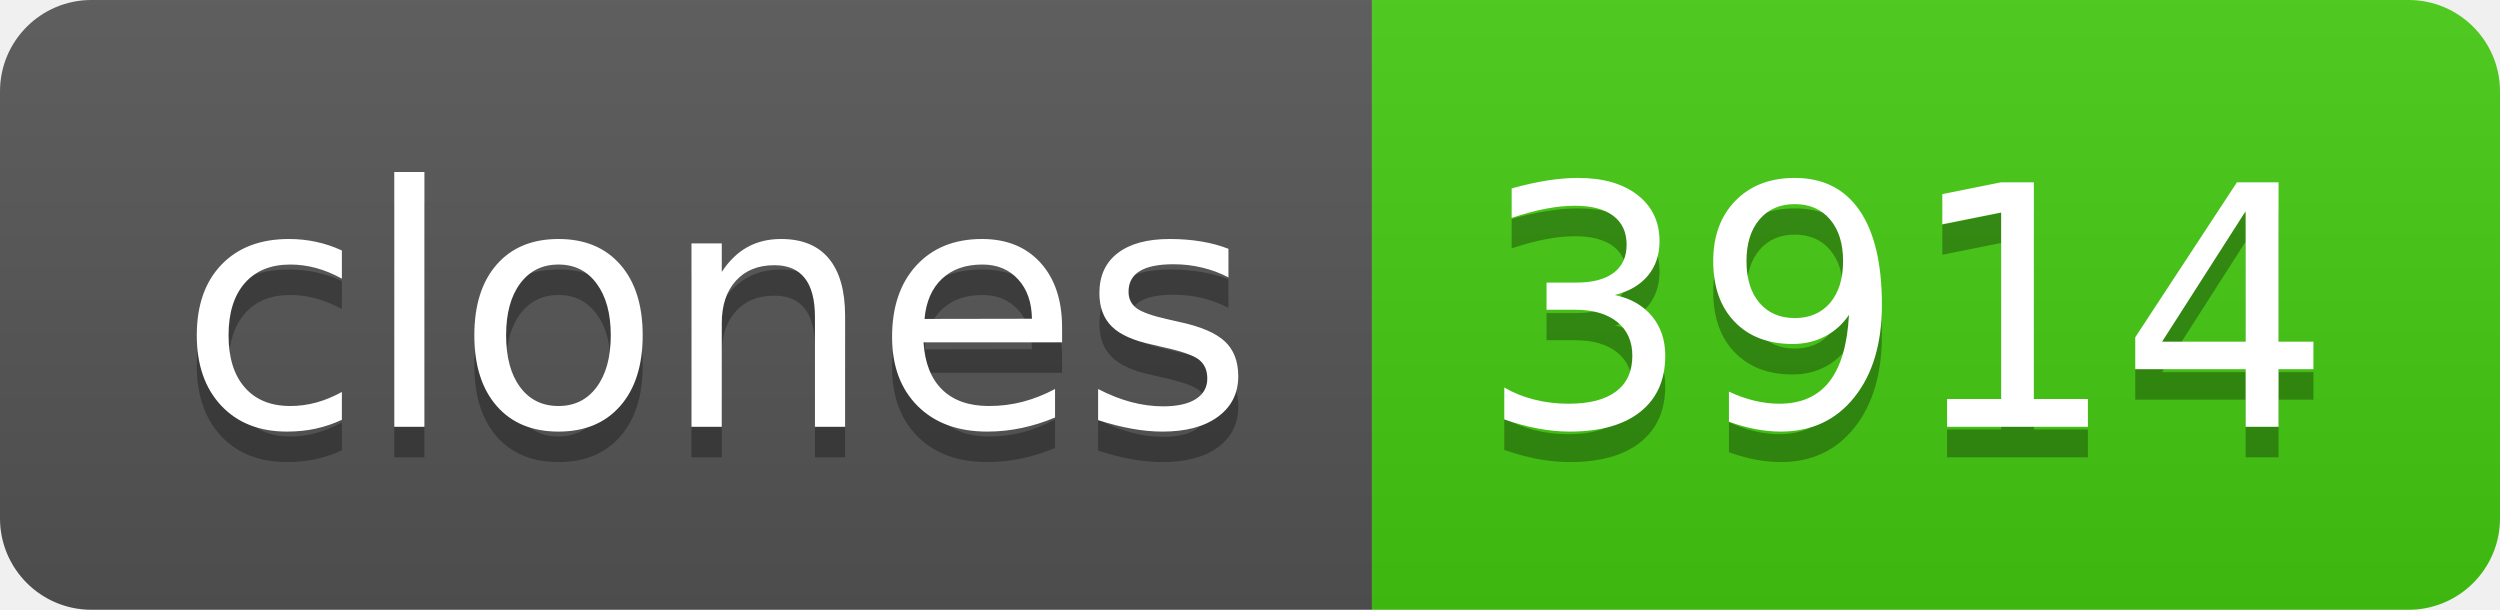
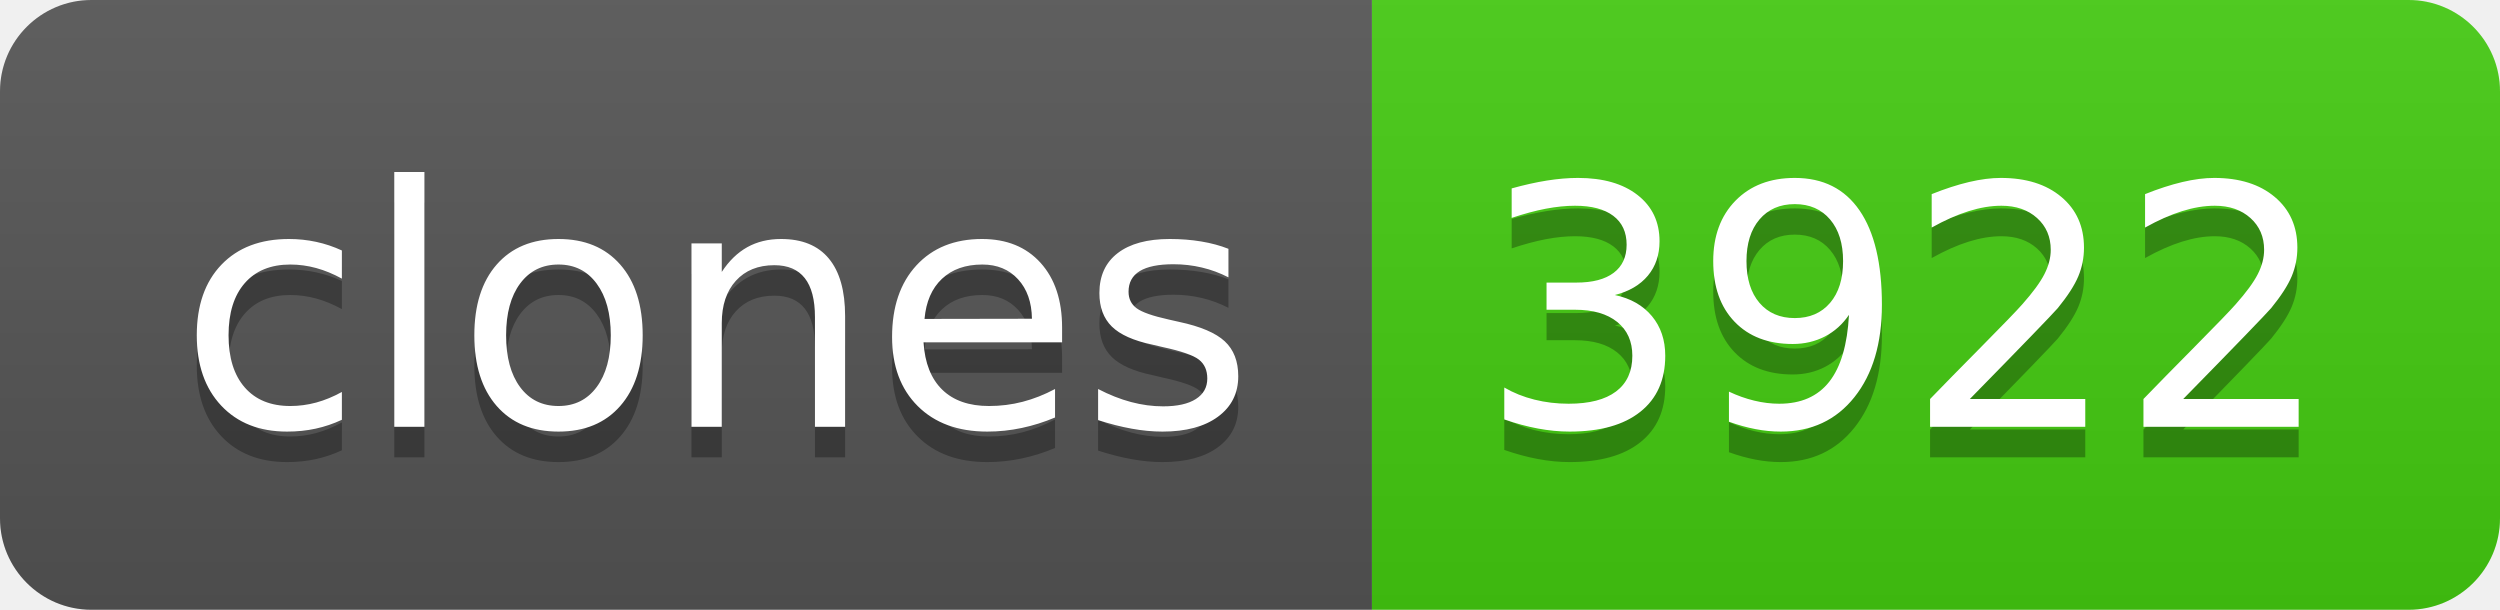
- <svg xmlns="http://www.w3.org/2000/svg" width="82" height="20" role="img" aria-label="clones: 3914">
+ <svg xmlns="http://www.w3.org/2000/svg" width="82" height="20" role="img" aria-label="clones: 3922">
  <linearGradient id="s" x2="0" y2="100%">
    <stop offset="0" stop-color="#bbb" stop-opacity=".1" />
    <stop offset="1" stop-opacity=".1" />
  </linearGradient>
  <clipPath id="r">
    <rect width="82" height="20" rx="3" fill="#fff" />
  </clipPath>
  <g clip-path="url(#r)">
    <rect width="45" height="20" fill="#555" />
    <rect x="45" width="37" height="20" fill="#4c1" />
    <rect width="82" height="20" fill="url(#s)" />
  </g>
  <g fill="#fff" text-anchor="middle" font-family="Verdana,Geneva,DejaVu Sans,sans-serif" text-rendering="geometricPrecision" font-size="110">
    <text aria-hidden="true" x="235" y="150" fill="#010101" fill-opacity=".3" transform="scale(.1)" textLength="350">clones</text>
    <text x="235" y="140" transform="scale(.1)" fill="#fff" textLength="350">clones</text>
-     <text aria-hidden="true" x="625" y="150" fill="#010101" fill-opacity=".3" transform="scale(.1)" textLength="270">3914</text>
-     <text x="625" y="140" transform="scale(.1)" fill="#fff" textLength="270">3914</text>
+     <text aria-hidden="true" x="625" y="150" fill="#010101" fill-opacity=".3" transform="scale(.1)" textLength="270">3922</text>
+     <text x="625" y="140" transform="scale(.1)" fill="#fff" textLength="270">3922</text>
  </g>
</svg>
